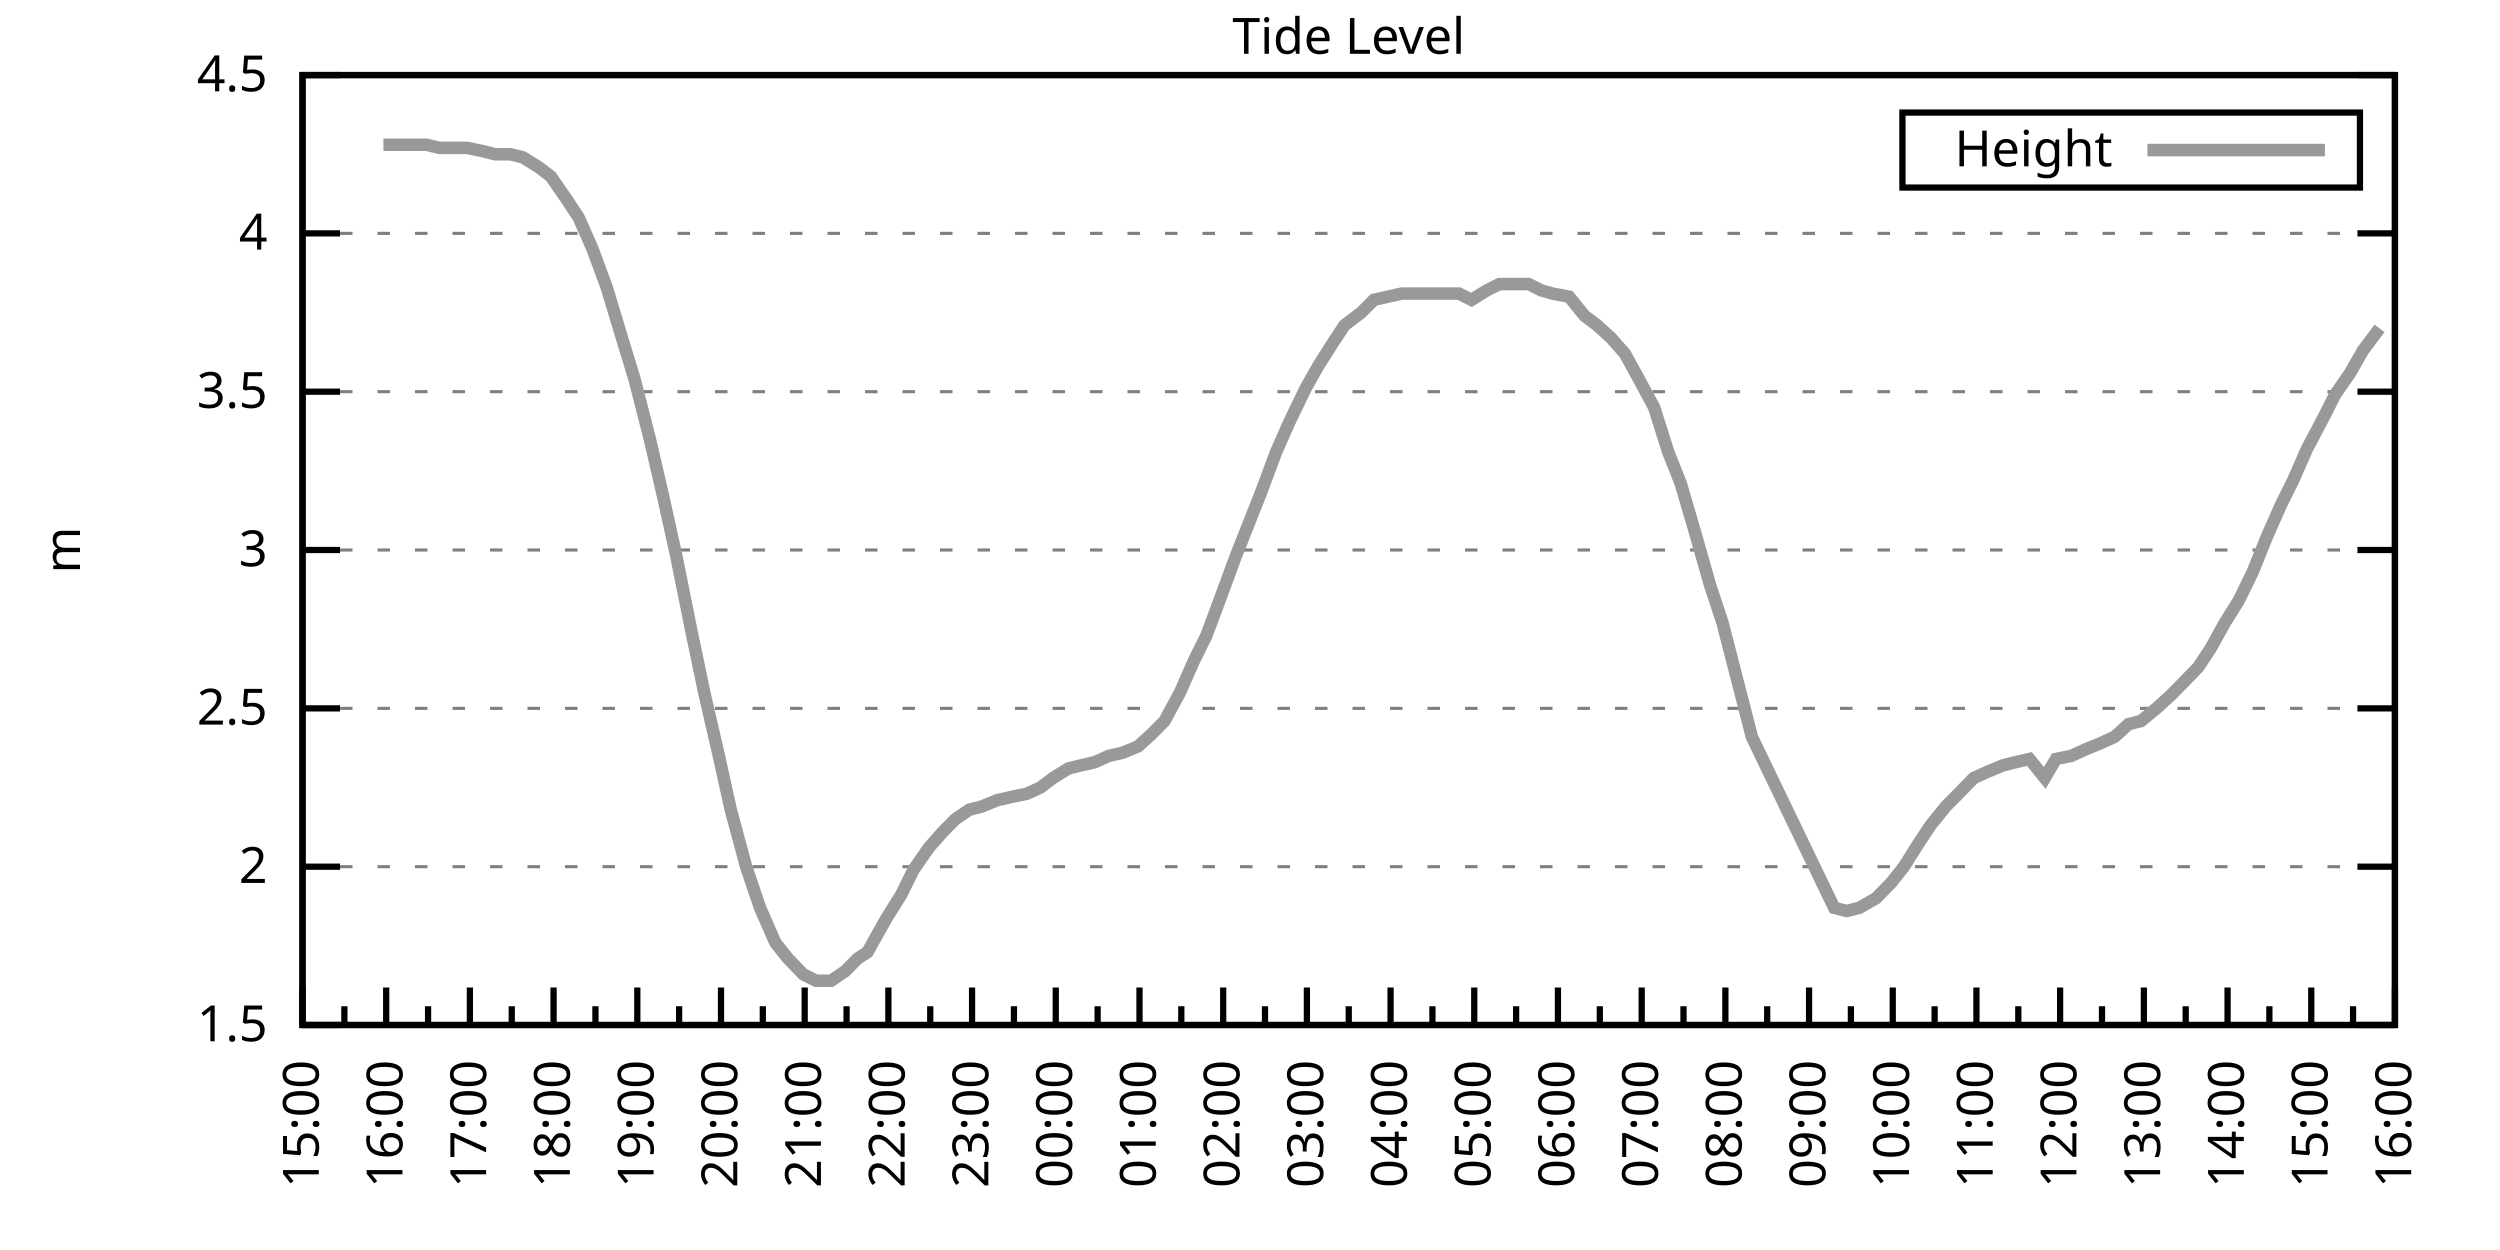
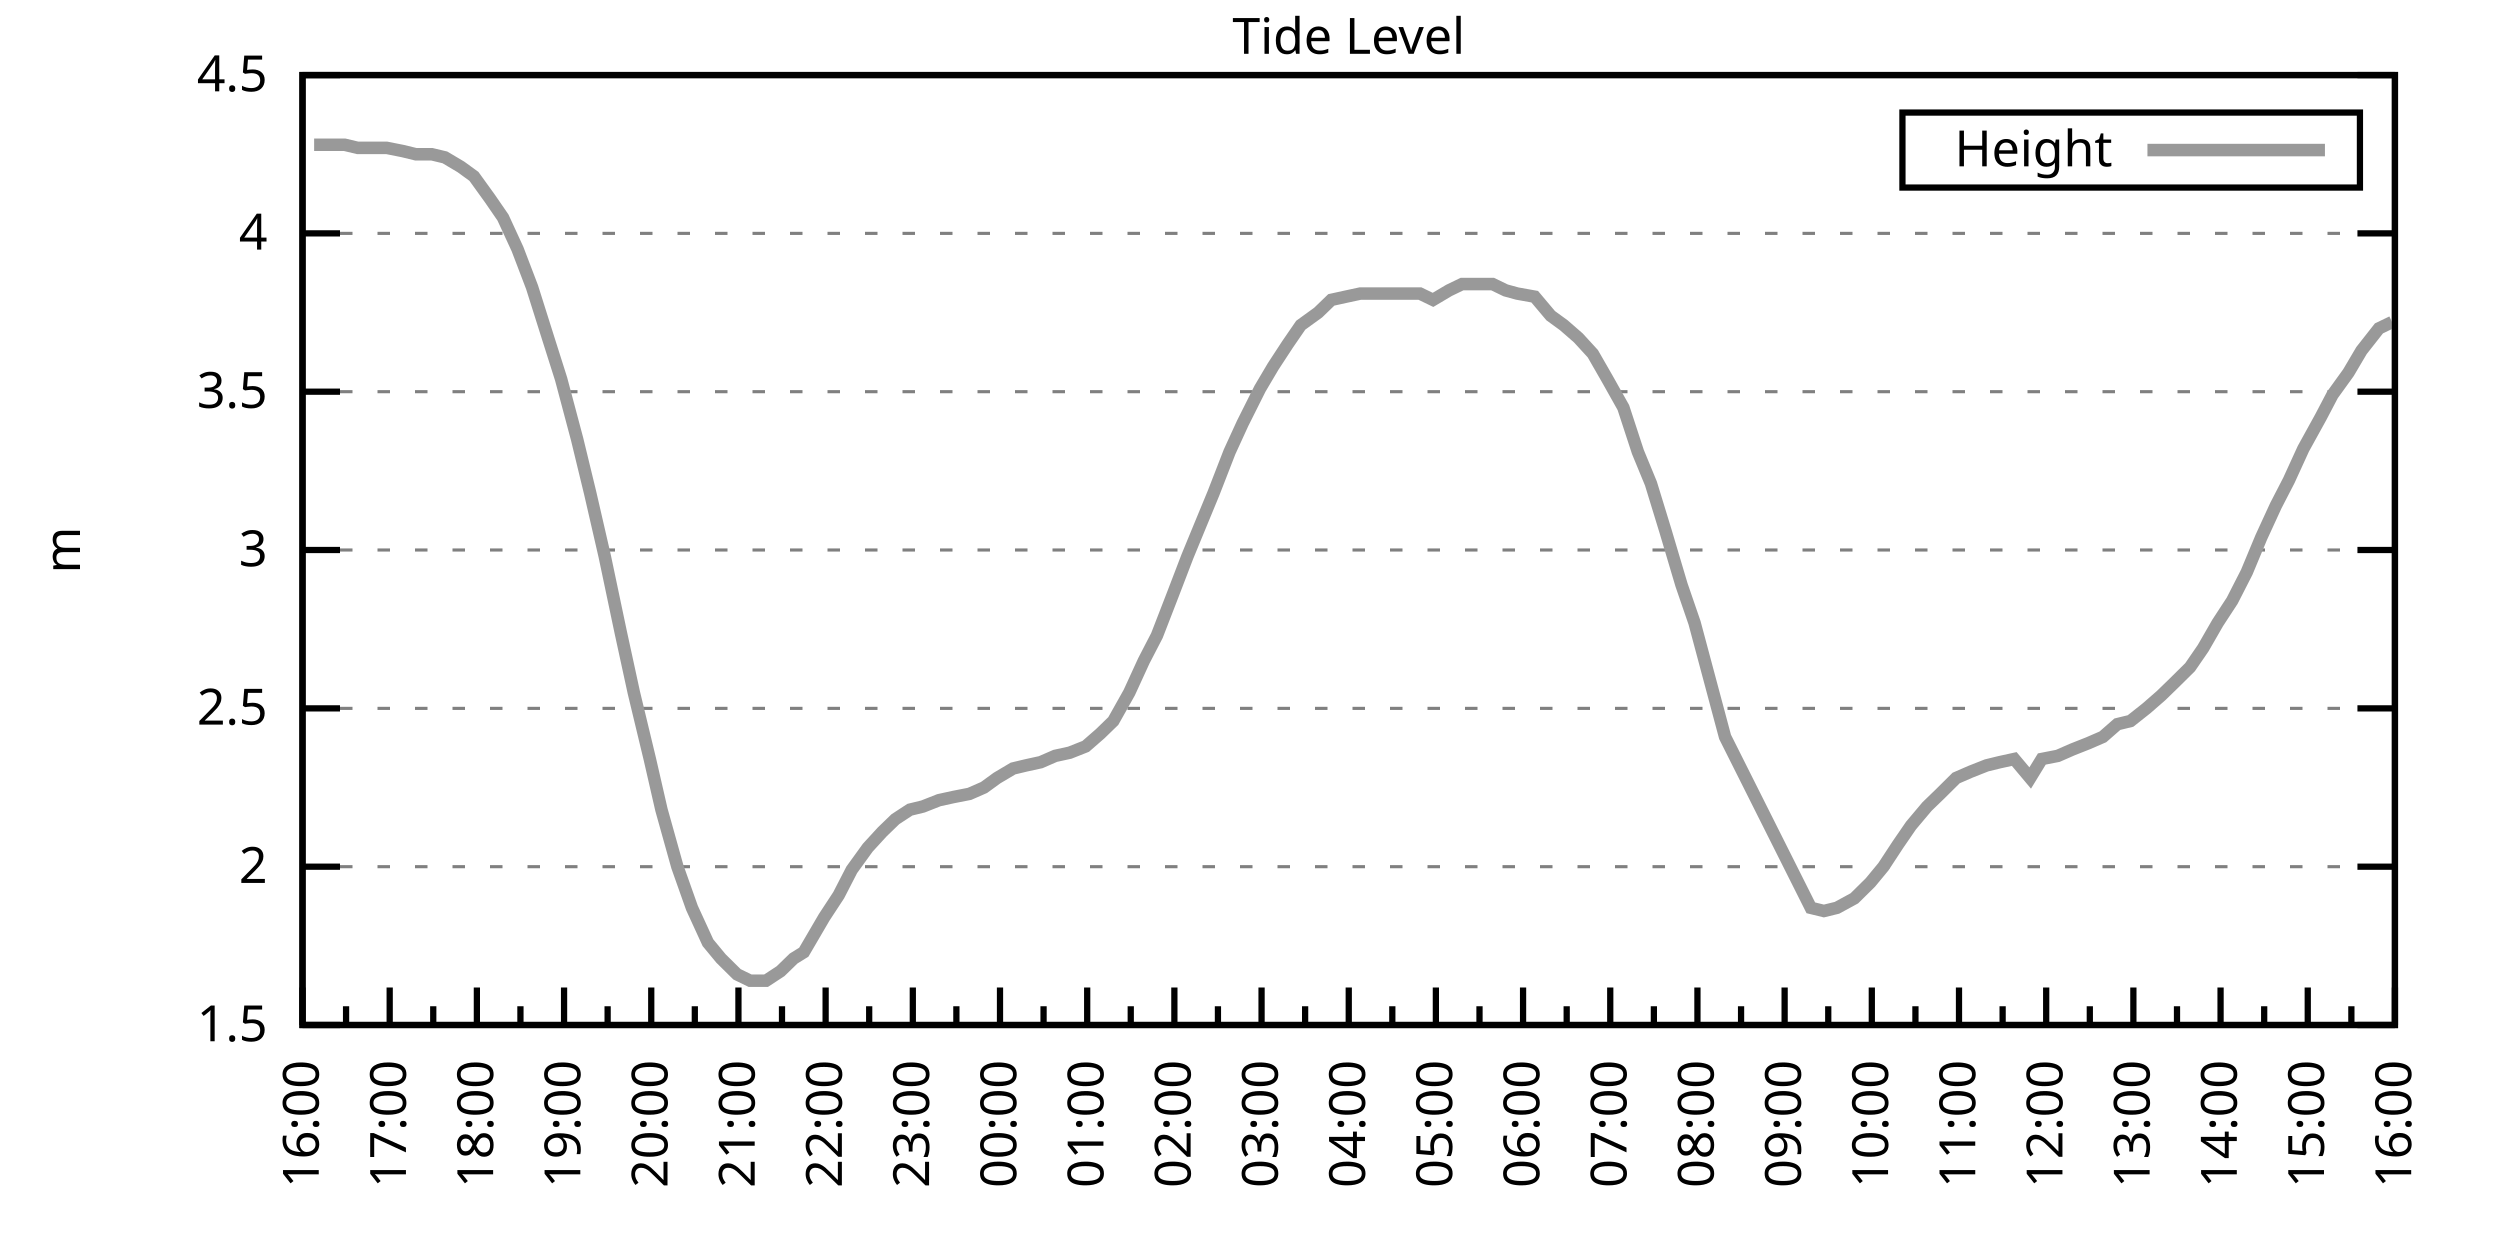
<svg xmlns="http://www.w3.org/2000/svg" xmlns:xlink="http://www.w3.org/1999/xlink" width="400" height="200" viewBox="0 0 400 200">
  <g id="gnuplot_canvas">
    <rect x="0" y="0" width="400" height="200" fill="none" />
    <defs>
      <circle id="gpDot" r="0.5" stroke-width="0.5" stroke="currentColor" />
      <path id="gpPt0" stroke-width="0.333" stroke="currentColor" d="M-1,0 h2 M0,-1 v2" />
      <path id="gpPt1" stroke-width="0.333" stroke="currentColor" d="M-1,-1 L1,1 M1,-1 L-1,1" />
      <path id="gpPt2" stroke-width="0.333" stroke="currentColor" d="M-1,0 L1,0 M0,-1 L0,1 M-1,-1 L1,1 M-1,1 L1,-1" />
      <rect id="gpPt3" stroke-width="0.333" stroke="currentColor" x="-1" y="-1" width="2" height="2" />
      <rect id="gpPt4" stroke-width="0.333" stroke="currentColor" fill="currentColor" x="-1" y="-1" width="2" height="2" />
      <circle id="gpPt5" stroke-width="0.333" stroke="currentColor" cx="0" cy="0" r="1" />
      <use xlink:href="#gpPt5" id="gpPt6" fill="currentColor" stroke="none" />
      <path id="gpPt7" stroke-width="0.333" stroke="currentColor" d="M0,-1.33 L-1.33,0.67 L1.33,0.67 z" />
      <use xlink:href="#gpPt7" id="gpPt8" fill="currentColor" stroke="none" />
      <use xlink:href="#gpPt7" id="gpPt9" stroke="currentColor" transform="rotate(180)" />
      <use xlink:href="#gpPt9" id="gpPt10" fill="currentColor" stroke="none" />
      <use xlink:href="#gpPt3" id="gpPt11" stroke="currentColor" transform="rotate(45)" />
      <use xlink:href="#gpPt11" id="gpPt12" fill="currentColor" stroke="none" />
      <path id="gpPt13" stroke-width="0.333" stroke="currentColor" d="M0,1.330 L1.265,0.411 L0.782,-1.067 L-0.782,-1.076 L-1.265,0.411 z" />
      <use xlink:href="#gpPt13" id="gpPt14" fill="currentColor" stroke="none" />
      <filter id="textbox" filterUnits="objectBoundingBox" x="0" y="0" height="1" width="1">
        <feFlood flood-color="white" flood-opacity="1" result="bgnd" />
        <feComposite in="SourceGraphic" in2="bgnd" operator="atop" />
      </filter>
      <filter id="greybox" filterUnits="objectBoundingBox" x="0" y="0" height="1" width="1">
        <feFlood flood-color="lightgrey" flood-opacity="1" result="grey" />
        <feComposite in="SourceGraphic" in2="grey" operator="atop" />
      </filter>
    </defs>
    <g fill="none" color="white" stroke="currentColor" stroke-width="1.00" stroke-linecap="butt" stroke-linejoin="miter">
</g>
    <g fill="none" color="black" stroke="currentColor" stroke-width="1.00" stroke-linecap="butt" stroke-linejoin="miter">
      <g stroke="none" shape-rendering="crispEdges">
        <polygon fill="rgb(255, 255, 255)" points="48.40,164.00 383.18,164.00 383.18,12.02 48.40,12.02 " />
      </g>
    </g>
    <g fill="none" color="black" stroke="currentColor" stroke-width="1.00" stroke-linecap="butt" stroke-linejoin="miter">
</g>
    <g fill="none" color="black" stroke="black" stroke-width="0.50" stroke-linecap="butt" stroke-linejoin="miter">
</g>
    <g fill="none" color="gray" stroke="currentColor" stroke-width="0.50" stroke-linecap="butt" stroke-linejoin="miter">
      <path stroke="gray" stroke-dasharray="2,4" class="gridline" d="M48.40,164.00 L383.19,164.00  " />
    </g>
    <g fill="none" color="gray" stroke="gray" stroke-width="1.00" stroke-linecap="butt" stroke-linejoin="miter">
</g>
    <g fill="none" color="black" stroke="currentColor" stroke-width="1.00" stroke-linecap="butt" stroke-linejoin="miter">
      <path stroke="black" d="M48.40,164.00 L54.40,164.00 M383.19,164.00 L377.19,164.00  " />
      <g transform="translate(42.80,166.60)" stroke="none" fill="black" font-family="Sans" font-size="8.00" text-anchor="end">
        <text>
          <tspan font-family="Sans"> 1.5</tspan>
        </text>
      </g>
    </g>
    <g fill="none" color="black" stroke="currentColor" stroke-width="1.00" stroke-linecap="butt" stroke-linejoin="miter">
</g>
    <g fill="none" color="black" stroke="black" stroke-width="0.50" stroke-linecap="butt" stroke-linejoin="miter">
</g>
    <g fill="none" color="gray" stroke="currentColor" stroke-width="0.50" stroke-linecap="butt" stroke-linejoin="miter">
      <path stroke="gray" stroke-dasharray="2,4" class="gridline" d="M48.40,138.67 L383.19,138.67  " />
    </g>
    <g fill="none" color="gray" stroke="gray" stroke-width="1.00" stroke-linecap="butt" stroke-linejoin="miter">
</g>
    <g fill="none" color="black" stroke="currentColor" stroke-width="1.00" stroke-linecap="butt" stroke-linejoin="miter">
      <path stroke="black" d="M48.40,138.67 L54.40,138.67 M383.19,138.67 L377.19,138.67  " />
      <g transform="translate(42.80,141.27)" stroke="none" fill="black" font-family="Sans" font-size="8.00" text-anchor="end">
        <text>
          <tspan font-family="Sans"> 2</tspan>
        </text>
      </g>
    </g>
    <g fill="none" color="black" stroke="currentColor" stroke-width="1.00" stroke-linecap="butt" stroke-linejoin="miter">
</g>
    <g fill="none" color="black" stroke="black" stroke-width="0.50" stroke-linecap="butt" stroke-linejoin="miter">
</g>
    <g fill="none" color="gray" stroke="currentColor" stroke-width="0.50" stroke-linecap="butt" stroke-linejoin="miter">
      <path stroke="gray" stroke-dasharray="2,4" class="gridline" d="M48.40,113.34 L383.19,113.34  " />
    </g>
    <g fill="none" color="gray" stroke="gray" stroke-width="1.00" stroke-linecap="butt" stroke-linejoin="miter">
</g>
    <g fill="none" color="black" stroke="currentColor" stroke-width="1.00" stroke-linecap="butt" stroke-linejoin="miter">
      <path stroke="black" d="M48.40,113.34 L54.40,113.34 M383.19,113.34 L377.19,113.34  " />
      <g transform="translate(42.80,115.94)" stroke="none" fill="black" font-family="Sans" font-size="8.00" text-anchor="end">
        <text>
          <tspan font-family="Sans"> 2.5</tspan>
        </text>
      </g>
    </g>
    <g fill="none" color="black" stroke="currentColor" stroke-width="1.00" stroke-linecap="butt" stroke-linejoin="miter">
</g>
    <g fill="none" color="black" stroke="black" stroke-width="0.50" stroke-linecap="butt" stroke-linejoin="miter">
</g>
    <g fill="none" color="gray" stroke="currentColor" stroke-width="0.50" stroke-linecap="butt" stroke-linejoin="miter">
      <path stroke="gray" stroke-dasharray="2,4" class="gridline" d="M48.40,88.00 L383.19,88.00  " />
    </g>
    <g fill="none" color="gray" stroke="gray" stroke-width="1.00" stroke-linecap="butt" stroke-linejoin="miter">
</g>
    <g fill="none" color="black" stroke="currentColor" stroke-width="1.00" stroke-linecap="butt" stroke-linejoin="miter">
      <path stroke="black" d="M48.40,88.00 L54.40,88.00 M383.19,88.00 L377.19,88.00  " />
      <g transform="translate(42.80,90.60)" stroke="none" fill="black" font-family="Sans" font-size="8.00" text-anchor="end">
        <text>
          <tspan font-family="Sans"> 3</tspan>
        </text>
      </g>
    </g>
    <g fill="none" color="black" stroke="currentColor" stroke-width="1.00" stroke-linecap="butt" stroke-linejoin="miter">
</g>
    <g fill="none" color="black" stroke="black" stroke-width="0.50" stroke-linecap="butt" stroke-linejoin="miter">
</g>
    <g fill="none" color="gray" stroke="currentColor" stroke-width="0.50" stroke-linecap="butt" stroke-linejoin="miter">
      <path stroke="gray" stroke-dasharray="2,4" class="gridline" d="M48.40,62.67 L383.19,62.67  " />
    </g>
    <g fill="none" color="gray" stroke="gray" stroke-width="1.00" stroke-linecap="butt" stroke-linejoin="miter">
</g>
    <g fill="none" color="black" stroke="currentColor" stroke-width="1.00" stroke-linecap="butt" stroke-linejoin="miter">
      <path stroke="black" d="M48.40,62.67 L54.40,62.67 M383.19,62.67 L377.19,62.67  " />
      <g transform="translate(42.80,65.27)" stroke="none" fill="black" font-family="Sans" font-size="8.00" text-anchor="end">
        <text>
          <tspan font-family="Sans"> 3.5</tspan>
        </text>
      </g>
    </g>
    <g fill="none" color="black" stroke="currentColor" stroke-width="1.00" stroke-linecap="butt" stroke-linejoin="miter">
</g>
    <g fill="none" color="black" stroke="black" stroke-width="0.50" stroke-linecap="butt" stroke-linejoin="miter">
</g>
    <g fill="none" color="gray" stroke="currentColor" stroke-width="0.50" stroke-linecap="butt" stroke-linejoin="miter">
      <path stroke="gray" stroke-dasharray="2,4" class="gridline" d="M48.40,37.34 L383.19,37.34  " />
    </g>
    <g fill="none" color="gray" stroke="gray" stroke-width="1.00" stroke-linecap="butt" stroke-linejoin="miter">
</g>
    <g fill="none" color="black" stroke="currentColor" stroke-width="1.00" stroke-linecap="butt" stroke-linejoin="miter">
      <path stroke="black" d="M48.40,37.34 L54.40,37.34 M383.19,37.34 L377.19,37.34  " />
      <g transform="translate(42.80,39.94)" stroke="none" fill="black" font-family="Sans" font-size="8.00" text-anchor="end">
        <text>
          <tspan font-family="Sans"> 4</tspan>
        </text>
      </g>
    </g>
    <g fill="none" color="black" stroke="currentColor" stroke-width="1.00" stroke-linecap="butt" stroke-linejoin="miter">
</g>
    <g fill="none" color="black" stroke="black" stroke-width="0.50" stroke-linecap="butt" stroke-linejoin="miter">
</g>
    <g fill="none" color="gray" stroke="currentColor" stroke-width="0.50" stroke-linecap="butt" stroke-linejoin="miter">
      <path stroke="gray" stroke-dasharray="2,4" class="gridline" d="M48.40,12.01 L383.19,12.01  " />
    </g>
    <g fill="none" color="gray" stroke="gray" stroke-width="1.00" stroke-linecap="butt" stroke-linejoin="miter">
</g>
    <g fill="none" color="black" stroke="currentColor" stroke-width="1.00" stroke-linecap="butt" stroke-linejoin="miter">
      <path stroke="black" d="M48.40,12.01 L54.40,12.01 M383.19,12.01 L377.19,12.01  " />
      <g transform="translate(42.80,14.61)" stroke="none" fill="black" font-family="Sans" font-size="8.00" text-anchor="end">
        <text>
          <tspan font-family="Sans"> 4.5</tspan>
        </text>
      </g>
    </g>
    <g fill="none" color="black" stroke="currentColor" stroke-width="1.00" stroke-linecap="butt" stroke-linejoin="miter">
      <path stroke="black" d="M48.40,164.00 L48.40,158.00  " />
      <g transform="translate(51.00,169.60) rotate(270)" stroke="none" fill="black" font-family="Sans" font-size="8.00" text-anchor="end">
        <text>
+           <tspan font-family="Sans">16:00</tspan>
+         </text>
+       </g>
+     </g>
+     <g fill="none" color="black" stroke="currentColor" stroke-width="1.00" stroke-linecap="butt" stroke-linejoin="miter">
+       <path stroke="black" d="M55.37,164.00 L55.37,161.00 M62.35,164.00 L62.35,158.00  " />
+       <g transform="translate(64.95,169.60) rotate(270)" stroke="none" fill="black" font-family="Sans" font-size="8.00" text-anchor="end">
+         <text>
+           <tspan font-family="Sans">17:00</tspan>
+         </text>
+       </g>
+     </g>
+     <g fill="none" color="black" stroke="currentColor" stroke-width="1.00" stroke-linecap="butt" stroke-linejoin="miter">
+       <path stroke="black" d="M69.32,164.00 L69.32,161.00 M76.30,164.00 L76.30,158.00  " />
+       <g transform="translate(78.90,169.60) rotate(270)" stroke="none" fill="black" font-family="Sans" font-size="8.00" text-anchor="end">
+         <text>
+           <tspan font-family="Sans">18:00</tspan>
+         </text>
+       </g>
+     </g>
+     <g fill="none" color="black" stroke="currentColor" stroke-width="1.00" stroke-linecap="butt" stroke-linejoin="miter">
+       <path stroke="black" d="M83.27,164.00 L83.27,161.00 M90.25,164.00 L90.25,158.00  " />
+       <g transform="translate(92.85,169.60) rotate(270)" stroke="none" fill="black" font-family="Sans" font-size="8.00" text-anchor="end">
+         <text>
+           <tspan font-family="Sans">19:00</tspan>
+         </text>
+       </g>
+     </g>
+     <g fill="none" color="black" stroke="currentColor" stroke-width="1.00" stroke-linecap="butt" stroke-linejoin="miter">
+       <path stroke="black" d="M97.22,164.00 L97.22,161.00 M104.20,164.00 L104.20,158.00  " />
+       <g transform="translate(106.80,169.60) rotate(270)" stroke="none" fill="black" font-family="Sans" font-size="8.00" text-anchor="end">
+         <text>
+           <tspan font-family="Sans">20:00</tspan>
+         </text>
+       </g>
+     </g>
+     <g fill="none" color="black" stroke="currentColor" stroke-width="1.00" stroke-linecap="butt" stroke-linejoin="miter">
+       <path stroke="black" d="M111.17,164.00 L111.17,161.00 M118.15,164.00 L118.15,158.00  " />
+       <g transform="translate(120.75,169.60) rotate(270)" stroke="none" fill="black" font-family="Sans" font-size="8.00" text-anchor="end">
+         <text>
+           <tspan font-family="Sans">21:00</tspan>
+         </text>
+       </g>
+     </g>
+     <g fill="none" color="black" stroke="currentColor" stroke-width="1.00" stroke-linecap="butt" stroke-linejoin="miter">
+       <path stroke="black" d="M125.12,164.00 L125.12,161.00 M132.10,164.00 L132.10,158.00  " />
+       <g transform="translate(134.70,169.60) rotate(270)" stroke="none" fill="black" font-family="Sans" font-size="8.00" text-anchor="end">
+         <text>
+           <tspan font-family="Sans">22:00</tspan>
+         </text>
+       </g>
+     </g>
+     <g fill="none" color="black" stroke="currentColor" stroke-width="1.00" stroke-linecap="butt" stroke-linejoin="miter">
+       <path stroke="black" d="M139.07,164.00 L139.07,161.00 M146.05,164.00 L146.05,158.00  " />
+       <g transform="translate(148.65,169.60) rotate(270)" stroke="none" fill="black" font-family="Sans" font-size="8.00" text-anchor="end">
+         <text>
+           <tspan font-family="Sans">23:00</tspan>
+         </text>
+       </g>
+     </g>
+     <g fill="none" color="black" stroke="currentColor" stroke-width="1.00" stroke-linecap="butt" stroke-linejoin="miter">
+       <path stroke="black" d="M153.02,164.00 L153.02,161.00 M160.00,164.00 L160.00,158.00  " />
+       <g transform="translate(162.60,169.60) rotate(270)" stroke="none" fill="black" font-family="Sans" font-size="8.00" text-anchor="end">
+         <text>
+           <tspan font-family="Sans">00:00</tspan>
+         </text>
+       </g>
+     </g>
+     <g fill="none" color="black" stroke="currentColor" stroke-width="1.00" stroke-linecap="butt" stroke-linejoin="miter">
+       <path stroke="black" d="M166.97,164.00 L166.97,161.00 M173.95,164.00 L173.95,158.00  " />
+       <g transform="translate(176.55,169.60) rotate(270)" stroke="none" fill="black" font-family="Sans" font-size="8.00" text-anchor="end">
+         <text>
+           <tspan font-family="Sans">01:00</tspan>
+         </text>
+       </g>
+     </g>
+     <g fill="none" color="black" stroke="currentColor" stroke-width="1.00" stroke-linecap="butt" stroke-linejoin="miter">
+       <path stroke="black" d="M180.92,164.00 L180.92,161.00 M187.90,164.00 L187.90,158.00  " />
+       <g transform="translate(190.50,169.60) rotate(270)" stroke="none" fill="black" font-family="Sans" font-size="8.00" text-anchor="end">
+         <text>
+           <tspan font-family="Sans">02:00</tspan>
+         </text>
+       </g>
+     </g>
+     <g fill="none" color="black" stroke="currentColor" stroke-width="1.00" stroke-linecap="butt" stroke-linejoin="miter">
+       <path stroke="black" d="M194.87,164.00 L194.87,161.00 M201.85,164.00 L201.85,158.00  " />
+       <g transform="translate(204.45,169.60) rotate(270)" stroke="none" fill="black" font-family="Sans" font-size="8.00" text-anchor="end">
+         <text>
+           <tspan font-family="Sans">03:00</tspan>
+         </text>
+       </g>
+     </g>
+     <g fill="none" color="black" stroke="currentColor" stroke-width="1.00" stroke-linecap="butt" stroke-linejoin="miter">
+       <path stroke="black" d="M208.82,164.00 L208.82,161.00 M215.80,164.00 L215.80,158.00  " />
+       <g transform="translate(218.40,169.60) rotate(270)" stroke="none" fill="black" font-family="Sans" font-size="8.00" text-anchor="end">
+         <text>
+           <tspan font-family="Sans">04:00</tspan>
+         </text>
+       </g>
+     </g>
+     <g fill="none" color="black" stroke="currentColor" stroke-width="1.00" stroke-linecap="butt" stroke-linejoin="miter">
+       <path stroke="black" d="M222.77,164.00 L222.77,161.00 M229.74,164.00 L229.74,158.00  " />
+       <g transform="translate(232.34,169.60) rotate(270)" stroke="none" fill="black" font-family="Sans" font-size="8.00" text-anchor="end">
+         <text>
+           <tspan font-family="Sans">05:00</tspan>
+         </text>
+       </g>
+     </g>
+     <g fill="none" color="black" stroke="currentColor" stroke-width="1.00" stroke-linecap="butt" stroke-linejoin="miter">
+       <path stroke="black" d="M236.72,164.00 L236.72,161.00 M243.69,164.00 L243.69,158.00  " />
+       <g transform="translate(246.29,169.60) rotate(270)" stroke="none" fill="black" font-family="Sans" font-size="8.00" text-anchor="end">
+         <text>
+           <tspan font-family="Sans">06:00</tspan>
+         </text>
+       </g>
+     </g>
+     <g fill="none" color="black" stroke="currentColor" stroke-width="1.00" stroke-linecap="butt" stroke-linejoin="miter">
+       <path stroke="black" d="M250.67,164.00 L250.67,161.00 M257.64,164.00 L257.64,158.00  " />
+       <g transform="translate(260.24,169.60) rotate(270)" stroke="none" fill="black" font-family="Sans" font-size="8.00" text-anchor="end">
+         <text>
+           <tspan font-family="Sans">07:00</tspan>
+         </text>
+       </g>
+     </g>
+     <g fill="none" color="black" stroke="currentColor" stroke-width="1.00" stroke-linecap="butt" stroke-linejoin="miter">
+       <path stroke="black" d="M264.62,164.00 L264.62,161.00 M271.59,164.00 L271.59,158.00  " />
+       <g transform="translate(274.19,169.60) rotate(270)" stroke="none" fill="black" font-family="Sans" font-size="8.00" text-anchor="end">
+         <text>
+           <tspan font-family="Sans">08:00</tspan>
+         </text>
+       </g>
+     </g>
+     <g fill="none" color="black" stroke="currentColor" stroke-width="1.00" stroke-linecap="butt" stroke-linejoin="miter">
+       <path stroke="black" d="M278.57,164.00 L278.57,161.00 M285.54,164.00 L285.54,158.00  " />
+       <g transform="translate(288.14,169.60) rotate(270)" stroke="none" fill="black" font-family="Sans" font-size="8.00" text-anchor="end">
+         <text>
+           <tspan font-family="Sans">09:00</tspan>
+         </text>
+       </g>
+     </g>
+     <g fill="none" color="black" stroke="currentColor" stroke-width="1.00" stroke-linecap="butt" stroke-linejoin="miter">
+       <path stroke="black" d="M292.52,164.00 L292.52,161.00 M299.49,164.00 L299.49,158.00  " />
+       <g transform="translate(302.09,169.60) rotate(270)" stroke="none" fill="black" font-family="Sans" font-size="8.00" text-anchor="end">
+         <text>
+           <tspan font-family="Sans">10:00</tspan>
+         </text>
+       </g>
+     </g>
+     <g fill="none" color="black" stroke="currentColor" stroke-width="1.00" stroke-linecap="butt" stroke-linejoin="miter">
+       <path stroke="black" d="M306.47,164.00 L306.47,161.00 M313.44,164.00 L313.44,158.00  " />
+       <g transform="translate(316.04,169.60) rotate(270)" stroke="none" fill="black" font-family="Sans" font-size="8.00" text-anchor="end">
+         <text>
+           <tspan font-family="Sans">11:00</tspan>
+         </text>
+       </g>
+     </g>
+     <g fill="none" color="black" stroke="currentColor" stroke-width="1.00" stroke-linecap="butt" stroke-linejoin="miter">
+       <path stroke="black" d="M320.42,164.00 L320.42,161.00 M327.39,164.00 L327.39,158.00  " />
+       <g transform="translate(329.99,169.60) rotate(270)" stroke="none" fill="black" font-family="Sans" font-size="8.00" text-anchor="end">
+         <text>
+           <tspan font-family="Sans">12:00</tspan>
+         </text>
+       </g>
+     </g>
+     <g fill="none" color="black" stroke="currentColor" stroke-width="1.00" stroke-linecap="butt" stroke-linejoin="miter">
+       <path stroke="black" d="M334.37,164.00 L334.37,161.00 M341.34,164.00 L341.34,158.00  " />
+       <g transform="translate(343.94,169.60) rotate(270)" stroke="none" fill="black" font-family="Sans" font-size="8.00" text-anchor="end">
+         <text>
+           <tspan font-family="Sans">13:00</tspan>
+         </text>
+       </g>
+     </g>
+     <g fill="none" color="black" stroke="currentColor" stroke-width="1.00" stroke-linecap="butt" stroke-linejoin="miter">
+       <path stroke="black" d="M348.32,164.00 L348.32,161.00 M355.29,164.00 L355.29,158.00  " />
+       <g transform="translate(357.89,169.60) rotate(270)" stroke="none" fill="black" font-family="Sans" font-size="8.00" text-anchor="end">
+         <text>
+           <tspan font-family="Sans">14:00</tspan>
+         </text>
+       </g>
+     </g>
+     <g fill="none" color="black" stroke="currentColor" stroke-width="1.00" stroke-linecap="butt" stroke-linejoin="miter">
+       <path stroke="black" d="M362.27,164.00 L362.27,161.00 M369.24,164.00 L369.24,158.00  " />
+       <g transform="translate(371.84,169.60) rotate(270)" stroke="none" fill="black" font-family="Sans" font-size="8.00" text-anchor="end">
+         <text>
          <tspan font-family="Sans">15:00</tspan>
        </text>
      </g>
    </g>
    <g fill="none" color="black" stroke="currentColor" stroke-width="1.00" stroke-linecap="butt" stroke-linejoin="miter">
-       <path stroke="black" d="M55.10,164.00 L55.10,161.00 M61.79,164.00 L61.79,158.00  " />
-       <g transform="translate(64.39,169.60) rotate(270)" stroke="none" fill="black" font-family="Sans" font-size="8.00" text-anchor="end">
-         <text>
-           <tspan font-family="Sans">16:00</tspan>
-         </text>
-       </g>
-     </g>
-     <g fill="none" color="black" stroke="currentColor" stroke-width="1.00" stroke-linecap="butt" stroke-linejoin="miter">
-       <path stroke="black" d="M68.49,164.00 L68.49,161.00 M75.18,164.00 L75.18,158.00  " />
-       <g transform="translate(77.78,169.60) rotate(270)" stroke="none" fill="black" font-family="Sans" font-size="8.00" text-anchor="end">
-         <text>
-           <tspan font-family="Sans">17:00</tspan>
-         </text>
-       </g>
-     </g>
-     <g fill="none" color="black" stroke="currentColor" stroke-width="1.00" stroke-linecap="butt" stroke-linejoin="miter">
-       <path stroke="black" d="M81.88,164.00 L81.88,161.00 M88.57,164.00 L88.57,158.00  " />
-       <g transform="translate(91.17,169.60) rotate(270)" stroke="none" fill="black" font-family="Sans" font-size="8.00" text-anchor="end">
-         <text>
-           <tspan font-family="Sans">18:00</tspan>
-         </text>
-       </g>
-     </g>
-     <g fill="none" color="black" stroke="currentColor" stroke-width="1.00" stroke-linecap="butt" stroke-linejoin="miter">
-       <path stroke="black" d="M95.27,164.00 L95.27,161.00 M101.97,164.00 L101.97,158.00  " />
-       <g transform="translate(104.57,169.60) rotate(270)" stroke="none" fill="black" font-family="Sans" font-size="8.00" text-anchor="end">
-         <text>
-           <tspan font-family="Sans">19:00</tspan>
-         </text>
-       </g>
-     </g>
-     <g fill="none" color="black" stroke="currentColor" stroke-width="1.00" stroke-linecap="butt" stroke-linejoin="miter">
-       <path stroke="black" d="M108.66,164.00 L108.66,161.00 M115.36,164.00 L115.36,158.00  " />
-       <g transform="translate(117.96,169.60) rotate(270)" stroke="none" fill="black" font-family="Sans" font-size="8.00" text-anchor="end">
-         <text>
-           <tspan font-family="Sans">20:00</tspan>
-         </text>
-       </g>
-     </g>
-     <g fill="none" color="black" stroke="currentColor" stroke-width="1.00" stroke-linecap="butt" stroke-linejoin="miter">
-       <path stroke="black" d="M122.05,164.00 L122.05,161.00 M128.75,164.00 L128.75,158.00  " />
-       <g transform="translate(131.35,169.60) rotate(270)" stroke="none" fill="black" font-family="Sans" font-size="8.00" text-anchor="end">
-         <text>
-           <tspan font-family="Sans">21:00</tspan>
-         </text>
-       </g>
-     </g>
-     <g fill="none" color="black" stroke="currentColor" stroke-width="1.00" stroke-linecap="butt" stroke-linejoin="miter">
-       <path stroke="black" d="M135.45,164.00 L135.45,161.00 M142.14,164.00 L142.14,158.00  " />
-       <g transform="translate(144.74,169.60) rotate(270)" stroke="none" fill="black" font-family="Sans" font-size="8.00" text-anchor="end">
-         <text>
-           <tspan font-family="Sans">22:00</tspan>
-         </text>
-       </g>
-     </g>
-     <g fill="none" color="black" stroke="currentColor" stroke-width="1.00" stroke-linecap="butt" stroke-linejoin="miter">
-       <path stroke="black" d="M148.84,164.00 L148.84,161.00 M155.53,164.00 L155.53,158.00  " />
-       <g transform="translate(158.13,169.60) rotate(270)" stroke="none" fill="black" font-family="Sans" font-size="8.00" text-anchor="end">
-         <text>
-           <tspan font-family="Sans">23:00</tspan>
-         </text>
-       </g>
-     </g>
-     <g fill="none" color="black" stroke="currentColor" stroke-width="1.00" stroke-linecap="butt" stroke-linejoin="miter">
-       <path stroke="black" d="M162.23,164.00 L162.23,161.00 M168.92,164.00 L168.92,158.00  " />
-       <g transform="translate(171.52,169.60) rotate(270)" stroke="none" fill="black" font-family="Sans" font-size="8.00" text-anchor="end">
-         <text>
-           <tspan font-family="Sans">00:00</tspan>
-         </text>
-       </g>
-     </g>
-     <g fill="none" color="black" stroke="currentColor" stroke-width="1.00" stroke-linecap="butt" stroke-linejoin="miter">
-       <path stroke="black" d="M175.62,164.00 L175.62,161.00 M182.32,164.00 L182.32,158.00  " />
-       <g transform="translate(184.92,169.60) rotate(270)" stroke="none" fill="black" font-family="Sans" font-size="8.00" text-anchor="end">
-         <text>
-           <tspan font-family="Sans">01:00</tspan>
-         </text>
-       </g>
-     </g>
-     <g fill="none" color="black" stroke="currentColor" stroke-width="1.00" stroke-linecap="butt" stroke-linejoin="miter">
-       <path stroke="black" d="M189.01,164.00 L189.01,161.00 M195.71,164.00 L195.71,158.00  " />
-       <g transform="translate(198.31,169.60) rotate(270)" stroke="none" fill="black" font-family="Sans" font-size="8.00" text-anchor="end">
-         <text>
-           <tspan font-family="Sans">02:00</tspan>
-         </text>
-       </g>
-     </g>
-     <g fill="none" color="black" stroke="currentColor" stroke-width="1.00" stroke-linecap="butt" stroke-linejoin="miter">
-       <path stroke="black" d="M202.40,164.00 L202.40,161.00 M209.10,164.00 L209.10,158.00  " />
-       <g transform="translate(211.70,169.60) rotate(270)" stroke="none" fill="black" font-family="Sans" font-size="8.00" text-anchor="end">
-         <text>
-           <tspan font-family="Sans">03:00</tspan>
-         </text>
-       </g>
-     </g>
-     <g fill="none" color="black" stroke="currentColor" stroke-width="1.00" stroke-linecap="butt" stroke-linejoin="miter">
-       <path stroke="black" d="M215.80,164.00 L215.80,161.00 M222.49,164.00 L222.49,158.00  " />
-       <g transform="translate(225.09,169.60) rotate(270)" stroke="none" fill="black" font-family="Sans" font-size="8.00" text-anchor="end">
-         <text>
-           <tspan font-family="Sans">04:00</tspan>
-         </text>
-       </g>
-     </g>
-     <g fill="none" color="black" stroke="currentColor" stroke-width="1.00" stroke-linecap="butt" stroke-linejoin="miter">
-       <path stroke="black" d="M229.19,164.00 L229.19,161.00 M235.88,164.00 L235.88,158.00  " />
-       <g transform="translate(238.48,169.60) rotate(270)" stroke="none" fill="black" font-family="Sans" font-size="8.00" text-anchor="end">
-         <text>
-           <tspan font-family="Sans">05:00</tspan>
-         </text>
-       </g>
-     </g>
-     <g fill="none" color="black" stroke="currentColor" stroke-width="1.00" stroke-linecap="butt" stroke-linejoin="miter">
-       <path stroke="black" d="M242.58,164.00 L242.58,161.00 M249.27,164.00 L249.27,158.00  " />
-       <g transform="translate(251.87,169.60) rotate(270)" stroke="none" fill="black" font-family="Sans" font-size="8.00" text-anchor="end">
-         <text>
-           <tspan font-family="Sans">06:00</tspan>
-         </text>
-       </g>
-     </g>
-     <g fill="none" color="black" stroke="currentColor" stroke-width="1.00" stroke-linecap="butt" stroke-linejoin="miter">
-       <path stroke="black" d="M255.97,164.00 L255.97,161.00 M262.67,164.00 L262.67,158.00  " />
-       <g transform="translate(265.27,169.60) rotate(270)" stroke="none" fill="black" font-family="Sans" font-size="8.00" text-anchor="end">
-         <text>
-           <tspan font-family="Sans">07:00</tspan>
-         </text>
-       </g>
-     </g>
-     <g fill="none" color="black" stroke="currentColor" stroke-width="1.00" stroke-linecap="butt" stroke-linejoin="miter">
-       <path stroke="black" d="M269.36,164.00 L269.36,161.00 M276.06,164.00 L276.06,158.00  " />
-       <g transform="translate(278.66,169.60) rotate(270)" stroke="none" fill="black" font-family="Sans" font-size="8.00" text-anchor="end">
-         <text>
-           <tspan font-family="Sans">08:00</tspan>
-         </text>
-       </g>
-     </g>
-     <g fill="none" color="black" stroke="currentColor" stroke-width="1.00" stroke-linecap="butt" stroke-linejoin="miter">
-       <path stroke="black" d="M282.75,164.00 L282.75,161.00 M289.45,164.00 L289.45,158.00  " />
-       <g transform="translate(292.05,169.60) rotate(270)" stroke="none" fill="black" font-family="Sans" font-size="8.00" text-anchor="end">
-         <text>
-           <tspan font-family="Sans">09:00</tspan>
-         </text>
-       </g>
-     </g>
-     <g fill="none" color="black" stroke="currentColor" stroke-width="1.00" stroke-linecap="butt" stroke-linejoin="miter">
-       <path stroke="black" d="M296.14,164.00 L296.14,161.00 M302.84,164.00 L302.84,158.00  " />
-       <g transform="translate(305.44,169.60) rotate(270)" stroke="none" fill="black" font-family="Sans" font-size="8.00" text-anchor="end">
-         <text>
-           <tspan font-family="Sans">10:00</tspan>
-         </text>
-       </g>
-     </g>
-     <g fill="none" color="black" stroke="currentColor" stroke-width="1.00" stroke-linecap="butt" stroke-linejoin="miter">
-       <path stroke="black" d="M309.54,164.00 L309.54,161.00 M316.23,164.00 L316.23,158.00  " />
-       <g transform="translate(318.83,169.60) rotate(270)" stroke="none" fill="black" font-family="Sans" font-size="8.00" text-anchor="end">
-         <text>
-           <tspan font-family="Sans">11:00</tspan>
-         </text>
-       </g>
-     </g>
-     <g fill="none" color="black" stroke="currentColor" stroke-width="1.00" stroke-linecap="butt" stroke-linejoin="miter">
-       <path stroke="black" d="M322.93,164.00 L322.93,161.00 M329.62,164.00 L329.62,158.00  " />
-       <g transform="translate(332.22,169.60) rotate(270)" stroke="none" fill="black" font-family="Sans" font-size="8.00" text-anchor="end">
-         <text>
-           <tspan font-family="Sans">12:00</tspan>
-         </text>
-       </g>
-     </g>
-     <g fill="none" color="black" stroke="currentColor" stroke-width="1.00" stroke-linecap="butt" stroke-linejoin="miter">
-       <path stroke="black" d="M336.32,164.00 L336.32,161.00 M343.02,164.00 L343.02,158.00  " />
-       <g transform="translate(345.62,169.60) rotate(270)" stroke="none" fill="black" font-family="Sans" font-size="8.00" text-anchor="end">
-         <text>
-           <tspan font-family="Sans">13:00</tspan>
-         </text>
-       </g>
-     </g>
-     <g fill="none" color="black" stroke="currentColor" stroke-width="1.00" stroke-linecap="butt" stroke-linejoin="miter">
-       <path stroke="black" d="M349.71,164.00 L349.71,161.00 M356.41,164.00 L356.41,158.00  " />
-       <g transform="translate(359.01,169.60) rotate(270)" stroke="none" fill="black" font-family="Sans" font-size="8.00" text-anchor="end">
-         <text>
-           <tspan font-family="Sans">14:00</tspan>
-         </text>
-       </g>
-     </g>
-     <g fill="none" color="black" stroke="currentColor" stroke-width="1.00" stroke-linecap="butt" stroke-linejoin="miter">
-       <path stroke="black" d="M363.10,164.00 L363.10,161.00 M369.80,164.00 L369.80,158.00  " />
-       <g transform="translate(372.40,169.60) rotate(270)" stroke="none" fill="black" font-family="Sans" font-size="8.00" text-anchor="end">
-         <text>
-           <tspan font-family="Sans">15:00</tspan>
-         </text>
-       </g>
-     </g>
-     <g fill="none" color="black" stroke="currentColor" stroke-width="1.00" stroke-linecap="butt" stroke-linejoin="miter">
-       <path stroke="black" d="M376.49,164.00 L376.49,161.00 M383.19,164.00 L383.19,158.00  " />
+       <path stroke="black" d="M376.22,164.00 L376.22,161.00 M383.19,164.00 L383.19,158.00  " />
      <g transform="translate(385.79,169.60) rotate(270)" stroke="none" fill="black" font-family="Sans" font-size="8.00" text-anchor="end">
        <text>
          <tspan font-family="Sans">16:00</tspan>
        </text>
      </g>
    </g>
    <g fill="none" color="black" stroke="currentColor" stroke-width="1.00" stroke-linecap="butt" stroke-linejoin="miter">
</g>
    <g fill="none" color="black" stroke="currentColor" stroke-width="1.00" stroke-linecap="butt" stroke-linejoin="miter">
      <path stroke="black" d="M48.40,12.01 L48.40,164.00 L383.19,164.00 L383.19,12.01 L48.40,12.01 Z  " />
    </g>
    <g fill="none" color="black" stroke="currentColor" stroke-width="1.00" stroke-linecap="butt" stroke-linejoin="miter">
      <g transform="translate(12.80,88.01) rotate(270)" stroke="none" fill="black" font-family="Sans" font-size="8.00" text-anchor="middle">
        <text>
          <tspan font-family="Sans">m</tspan>
        </text>
      </g>
    </g>
    <g fill="none" color="black" stroke="currentColor" stroke-width="1.00" stroke-linecap="butt" stroke-linejoin="miter">
</g>
    <g fill="none" color="black" stroke="currentColor" stroke-width="1.00" stroke-linecap="butt" stroke-linejoin="miter">
      <path stroke="black" d="M304.39,30.01 L304.39,18.01 L377.59,18.01 L377.59,30.01 L304.39,30.01 Z  " />
    </g>
    <g id="Tide_level_plot_1">
      <g fill="none" color="white" stroke="black" stroke-width="2.00" stroke-linecap="butt" stroke-linejoin="miter">
</g>
      <g fill="none" color="black" stroke="currentColor" stroke-width="2.00" stroke-linecap="butt" stroke-linejoin="miter">
        <g transform="translate(337.99,26.61)" stroke="none" fill="black" font-family="Sans" font-size="8.00" text-anchor="end">
          <text>
            <tspan font-family="Sans">Height</tspan>
          </text>
        </g>
      </g>
      <g fill="none" color="black" stroke="currentColor" stroke-width="2.00" stroke-linecap="butt" stroke-linejoin="miter">
-         <path stroke="rgb(153, 153, 153)" d="M343.59,24.01 L371.99,24.01 M61.35,23.16 L63.58,23.16 L65.81,23.16 L68.26,23.16 L70.27,23.66 L72.73,23.66   L74.74,23.66 L77.19,24.17 L79.20,24.68 L81.66,24.68 L83.66,25.18 L86.12,26.70 L88.13,28.22 L90.58,31.77   L92.59,34.81 L94.82,39.87 L97.06,45.95 L99.51,54.06 L101.52,60.65 L103.98,70.27 L105.98,78.89 L108.22,89.02   L110.67,101.18 L112.68,110.80 L115.13,121.44 L116.92,129.55 L119.38,138.67 L121.61,145.25 L124.06,150.83 L126.07,153.36   L128.53,155.89 L130.54,156.91 L132.99,156.91 L135.22,155.39 L137.23,153.36 L138.79,152.35 L141.92,146.77 L144.15,143.23   L146.16,139.17 L148.61,135.63 L150.85,133.10 L152.85,131.07 L155.09,129.55 L157.10,129.04 L159.55,128.03 L161.78,127.52   L164.24,127.02 L166.47,126.00 L168.48,124.48 L170.93,122.96 L172.94,122.46 L175.17,121.95 L177.41,120.94 L179.64,120.43   L182.09,119.42 L184.32,117.39 L186.33,115.36 L188.79,110.80 L191.02,105.74 L193.03,101.68 L195.48,95.10 L197.72,89.02   L199.73,83.95 L201.73,78.89 L204.19,72.30 L206.20,67.74 L208.88,62.17 L210.88,58.62 L213.12,55.07 L215.13,52.03   L217.80,50.01 L219.81,47.98 L222.04,47.47 L224.28,46.97 L226.51,46.97 L228.74,46.97 L231.20,46.97 L233.43,46.97   L235.44,47.98 L237.89,46.46 L239.90,45.45 L242.13,45.45 L244.59,45.45 L246.60,46.46 L248.38,46.97 L251.06,47.47   L253.51,50.51 L255.52,52.03 L257.76,54.06 L259.99,56.59 L262.22,60.65 L264.67,65.21 L266.91,72.30 L268.92,77.37   L271.15,84.97 L273.60,93.58 L275.61,99.66 L280.30,117.90 L293.47,145.25 L295.48,145.76 L297.48,145.25 L300.16,143.73   L302.62,141.20 L304.63,138.67 L306.86,135.12 L308.87,132.08 L311.32,129.04 L313.33,127.02 L315.79,124.48 L318.02,123.47   L320.47,122.46 L322.48,121.95 L324.71,121.44 L327.17,124.48 L328.95,121.44 L331.41,120.94 L333.64,119.92 L336.10,118.91   L338.33,117.90 L340.56,115.87 L342.57,115.36 L345.02,113.34 L347.26,111.31 L349.26,109.28 L351.72,106.75 L353.73,103.71   L355.96,99.66 L358.19,96.11 L360.42,91.55 L362.66,85.98 L364.89,80.91 L366.90,76.86 L369.13,71.79 L371.81,66.73   L373.59,63.18 L376.05,59.63 L378.06,56.09 L380.73,52.54  " />
+         <path stroke="rgb(153, 153, 153)" d="M343.59,24.01 L371.99,24.01 M50.26,23.16 L52.58,23.16 L55.14,23.16 L57.23,23.66 L59.79,23.66 L61.88,23.66   L64.44,24.17 L66.53,24.68 L69.09,24.68 L71.18,25.18 L73.74,26.70 L75.83,28.22 L78.39,31.77 L80.48,34.81   L82.81,39.87 L85.13,45.95 L87.69,54.06 L89.78,60.65 L92.34,70.27 L94.43,78.89 L96.76,89.02 L99.32,101.18   L101.41,110.80 L103.97,121.44 L105.83,129.55 L108.38,138.67 L110.71,145.25 L113.27,150.83 L115.36,153.36 L117.92,155.89   L120.01,156.91 L122.57,156.91 L124.89,155.39 L126.98,153.36 L128.61,152.35 L131.87,146.77 L134.19,143.23 L136.28,139.17   L138.84,135.63 L141.16,133.10 L143.26,131.07 L145.58,129.55 L147.67,129.04 L150.23,128.03 L152.56,127.52 L155.11,127.02   L157.44,126.00 L159.53,124.48 L162.09,122.96 L164.18,122.46 L166.51,121.95 L168.83,120.94 L171.16,120.43 L173.71,119.42   L176.04,117.39 L178.13,115.36 L180.69,110.80 L183.01,105.74 L185.11,101.68 L187.66,95.10 L189.99,89.02 L192.08,83.95   L194.17,78.89 L196.73,72.30 L198.82,67.74 L201.61,62.17 L203.71,58.62 L206.03,55.07 L208.12,52.03 L210.91,50.01   L213.01,47.98 L215.33,47.47 L217.65,46.97 L219.98,46.97 L222.30,46.97 L224.86,46.97 L227.19,46.97 L229.28,47.98   L231.84,46.46 L233.93,45.45 L236.25,45.45 L238.81,45.45 L240.90,46.46 L242.76,46.97 L245.55,47.47 L248.11,50.51   L250.20,52.03 L252.53,54.06 L254.85,56.59 L257.18,60.65 L259.74,65.21 L262.06,72.30 L264.15,77.37 L266.48,84.97   L269.04,93.58 L271.13,99.66 L276.01,117.90 L289.73,145.25 L291.82,145.76 L293.91,145.25 L296.70,143.73 L299.26,141.20   L301.35,138.67 L303.68,135.12 L305.77,132.08 L308.33,129.04 L310.42,127.02 L312.98,124.48 L315.30,123.47 L317.86,122.46   L319.95,121.95 L322.28,121.44 L324.83,124.48 L326.69,121.44 L329.25,120.94 L331.58,119.92 L334.13,118.91 L336.46,117.90   L338.78,115.87 L340.88,115.36 L343.43,113.34 L345.76,111.31 L347.85,109.28 L350.41,106.75 L352.50,103.71 L354.83,99.66   L357.15,96.11 L359.48,91.55 L361.80,85.98 L364.13,80.91 L366.22,76.86 L368.54,71.79 L371.33,66.73 L373.19,63.18   L375.75,59.63 L377.84,56.09 L380.63,52.54 L382.73,51.53  " />
      </g>
    </g>
    <g fill="none" color="black" stroke="currentColor" stroke-width="2.00" stroke-linecap="butt" stroke-linejoin="miter">
</g>
    <g fill="none" color="black" stroke="black" stroke-width="1.00" stroke-linecap="butt" stroke-linejoin="miter">
</g>
    <g fill="none" color="black" stroke="currentColor" stroke-width="1.00" stroke-linecap="butt" stroke-linejoin="miter">
      <path stroke="black" d="M48.40,12.01 L48.40,164.00 L383.19,164.00 L383.19,12.01 L48.40,12.01 Z  " />
    </g>
    <g fill="none" color="black" stroke="currentColor" stroke-width="1.00" stroke-linecap="butt" stroke-linejoin="miter">
      <g transform="translate(215.79,8.61)" stroke="none" fill="black" font-family="Sans" font-size="8.00" text-anchor="middle">
        <text>
          <tspan font-family="Sans">Tide Level</tspan>
        </text>
      </g>
    </g>
    <g fill="none" color="black" stroke="currentColor" stroke-width="1.00" stroke-linecap="butt" stroke-linejoin="miter">
</g>
  </g>
</svg>
